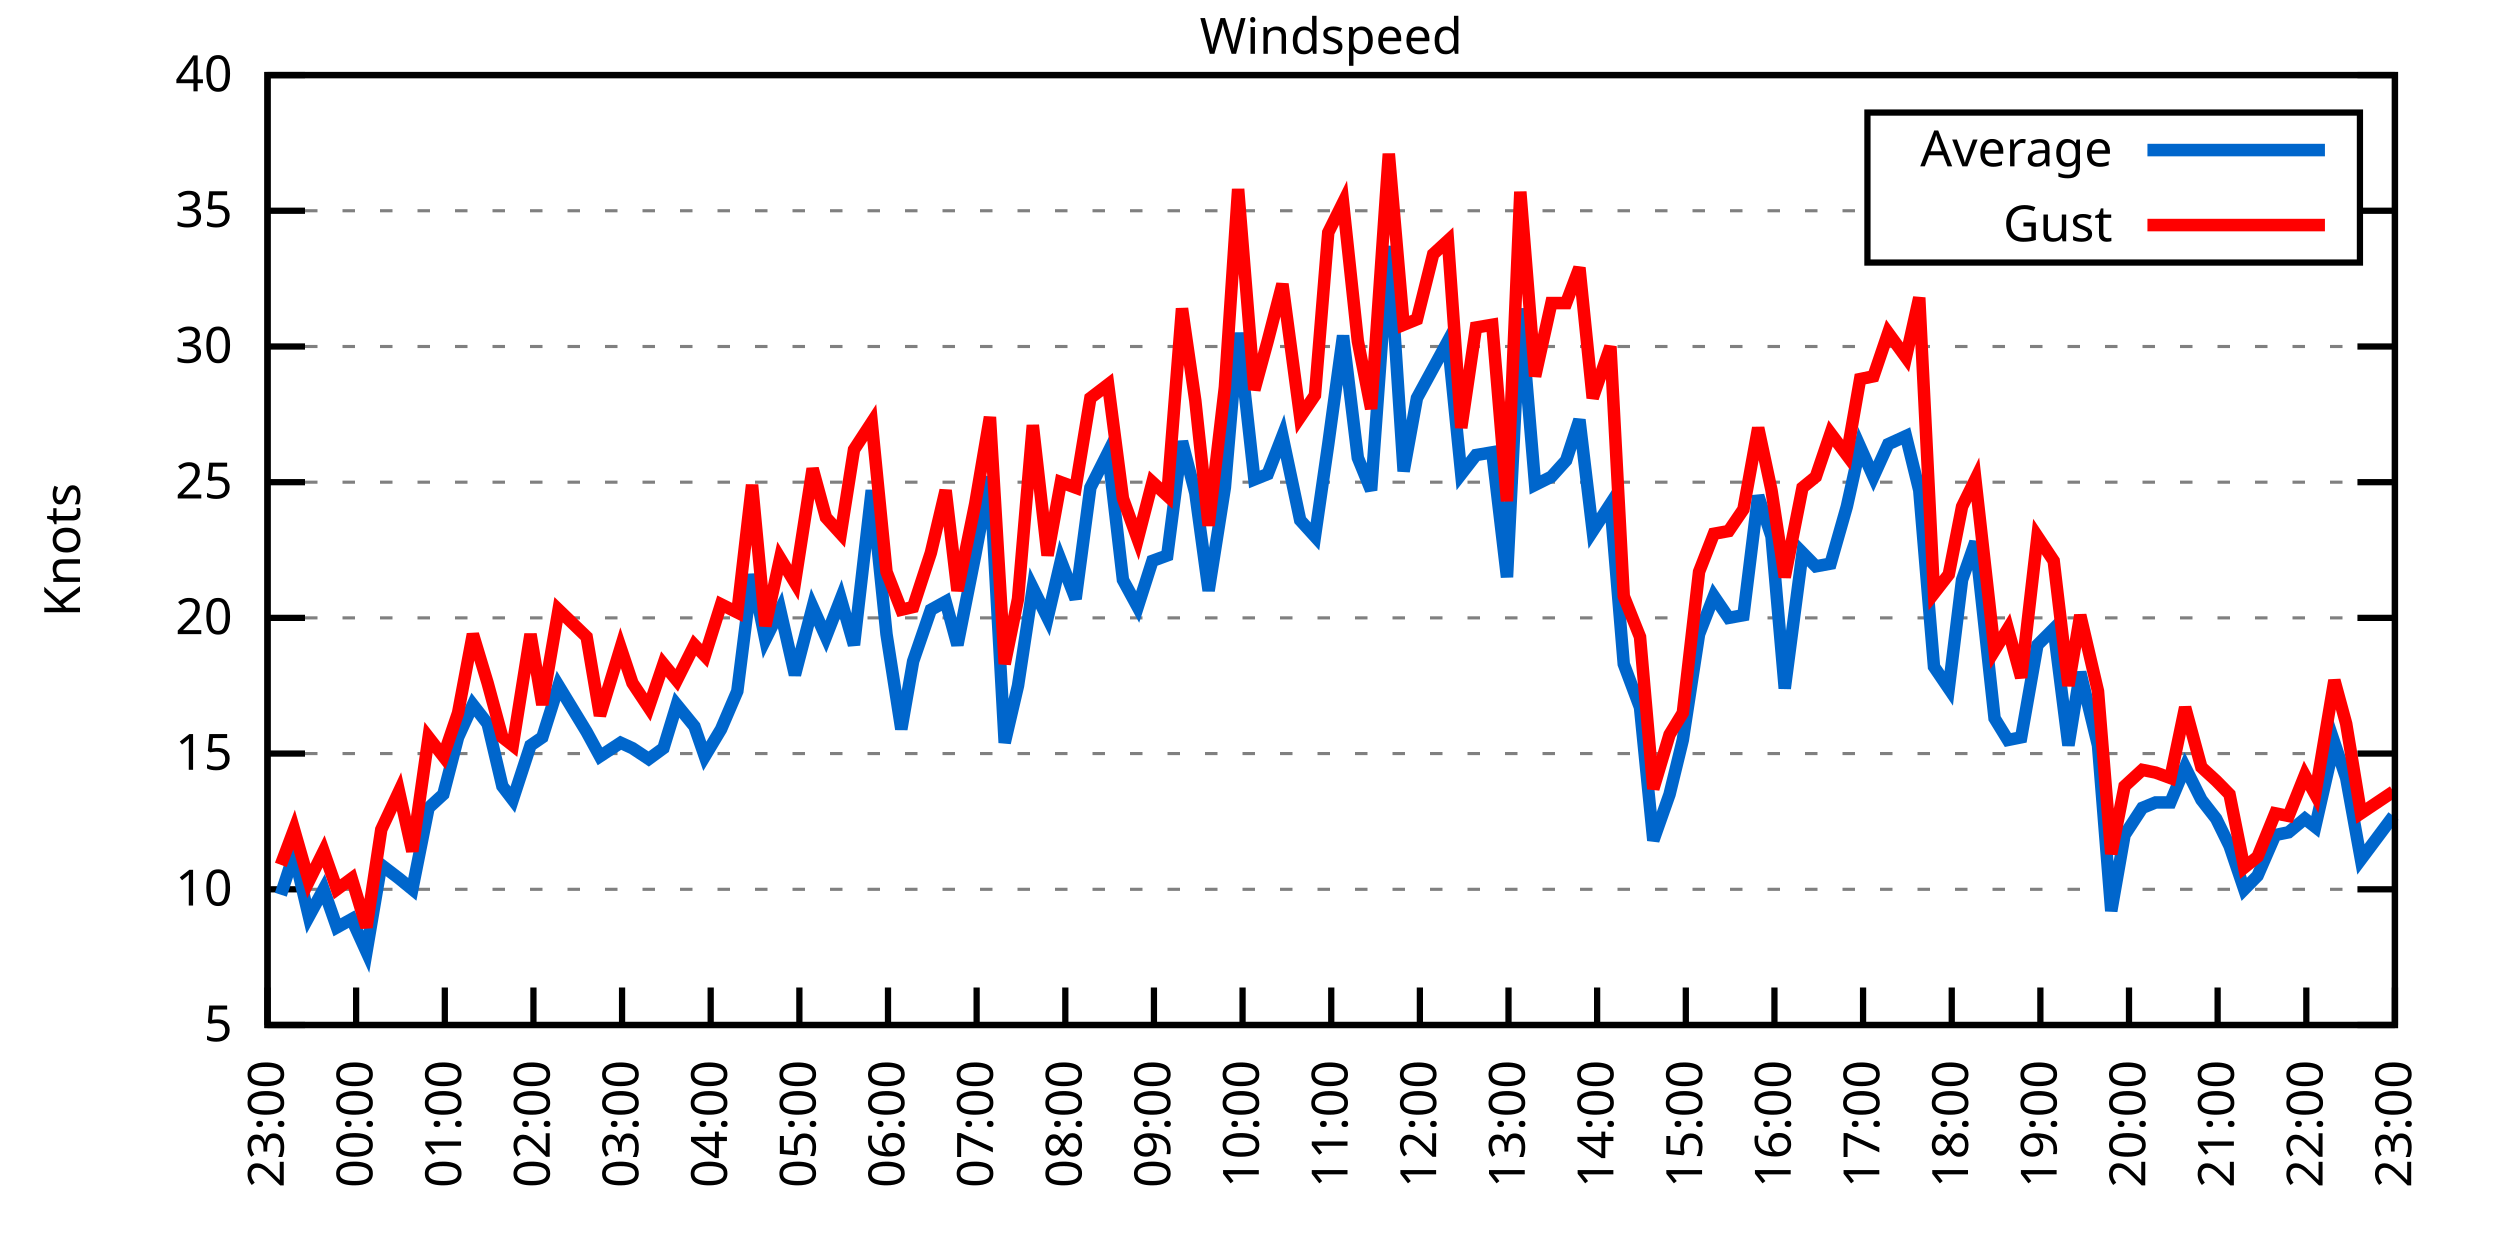
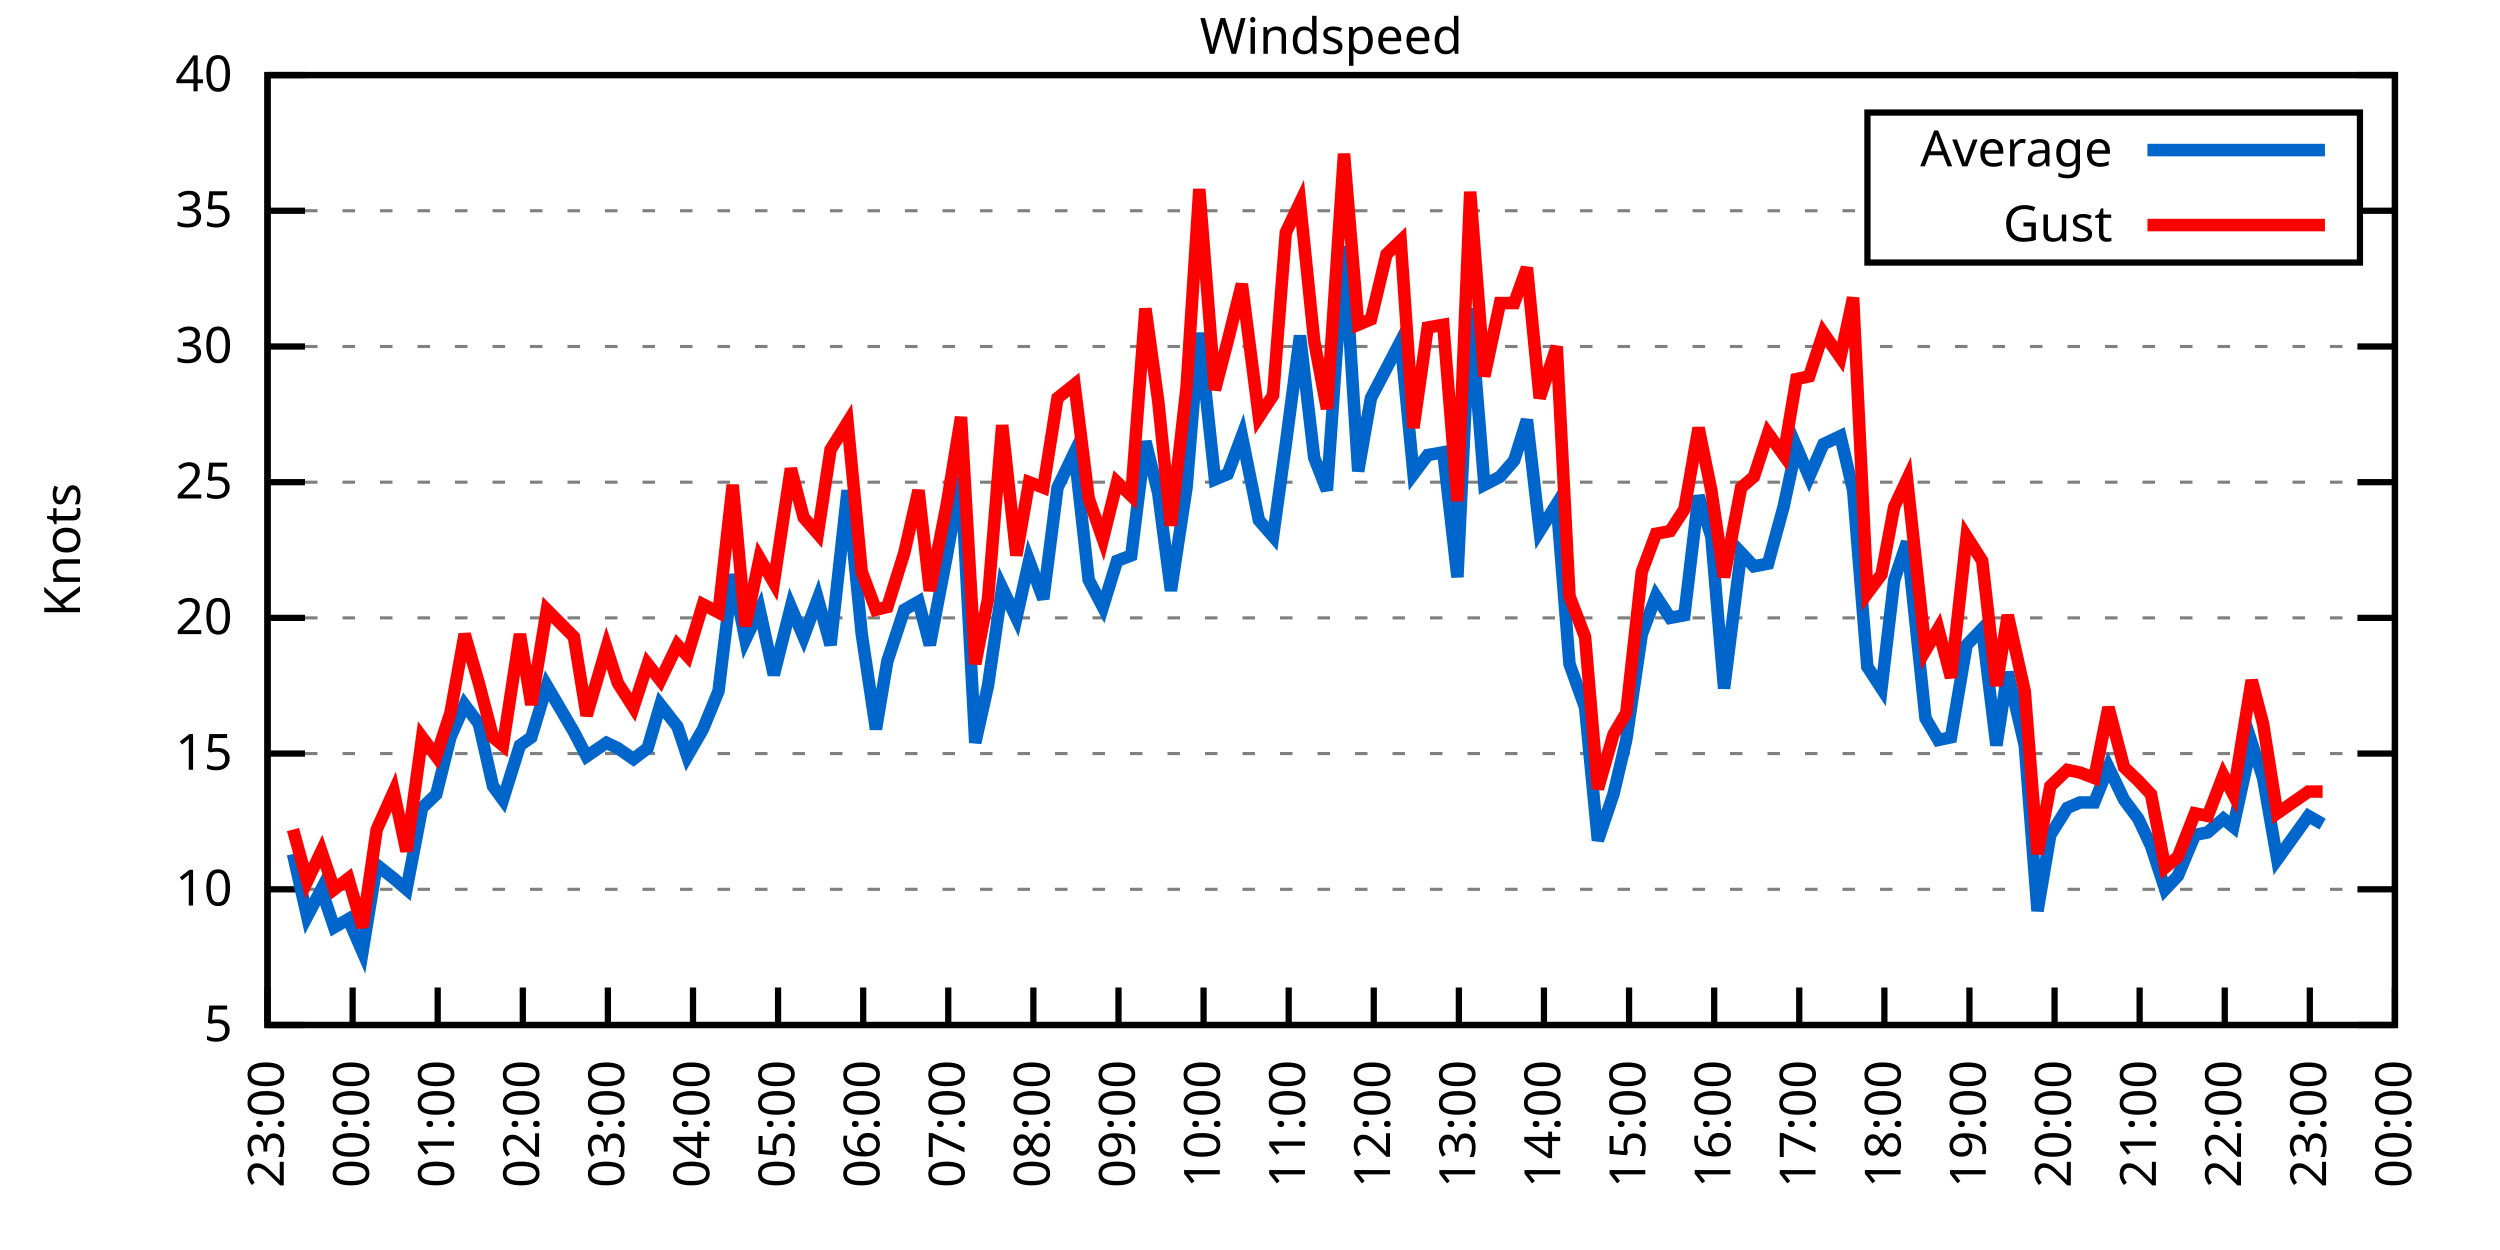
<svg xmlns="http://www.w3.org/2000/svg" xmlns:xlink="http://www.w3.org/1999/xlink" width="400" height="200" viewBox="0 0 400 200">
  <g id="gnuplot_canvas">
    <rect x="0" y="0" width="400" height="200" fill="none" />
    <defs>
      <circle id="gpDot" r="0.5" stroke-width="0.5" stroke="currentColor" />
      <path id="gpPt0" stroke-width="0.333" stroke="currentColor" d="M-1,0 h2 M0,-1 v2" />
      <path id="gpPt1" stroke-width="0.333" stroke="currentColor" d="M-1,-1 L1,1 M1,-1 L-1,1" />
      <path id="gpPt2" stroke-width="0.333" stroke="currentColor" d="M-1,0 L1,0 M0,-1 L0,1 M-1,-1 L1,1 M-1,1 L1,-1" />
      <rect id="gpPt3" stroke-width="0.333" stroke="currentColor" x="-1" y="-1" width="2" height="2" />
      <rect id="gpPt4" stroke-width="0.333" stroke="currentColor" fill="currentColor" x="-1" y="-1" width="2" height="2" />
      <circle id="gpPt5" stroke-width="0.333" stroke="currentColor" cx="0" cy="0" r="1" />
      <use xlink:href="#gpPt5" id="gpPt6" fill="currentColor" stroke="none" />
      <path id="gpPt7" stroke-width="0.333" stroke="currentColor" d="M0,-1.33 L-1.33,0.67 L1.33,0.67 z" />
      <use xlink:href="#gpPt7" id="gpPt8" fill="currentColor" stroke="none" />
      <use xlink:href="#gpPt7" id="gpPt9" stroke="currentColor" transform="rotate(180)" />
      <use xlink:href="#gpPt9" id="gpPt10" fill="currentColor" stroke="none" />
      <use xlink:href="#gpPt3" id="gpPt11" stroke="currentColor" transform="rotate(45)" />
      <use xlink:href="#gpPt11" id="gpPt12" fill="currentColor" stroke="none" />
      <path id="gpPt13" stroke-width="0.333" stroke="currentColor" d="M0,1.330 L1.265,0.411 L0.782,-1.067 L-0.782,-1.076 L-1.265,0.411 z" />
      <use xlink:href="#gpPt13" id="gpPt14" fill="currentColor" stroke="none" />
      <filter id="textbox" filterUnits="objectBoundingBox" x="0" y="0" height="1" width="1">
        <feFlood flood-color="white" flood-opacity="1" result="bgnd" />
        <feComposite in="SourceGraphic" in2="bgnd" operator="atop" />
      </filter>
      <filter id="greybox" filterUnits="objectBoundingBox" x="0" y="0" height="1" width="1">
        <feFlood flood-color="lightgrey" flood-opacity="1" result="grey" />
        <feComposite in="SourceGraphic" in2="grey" operator="atop" />
      </filter>
    </defs>
    <g fill="none" color="white" stroke="currentColor" stroke-width="1.00" stroke-linecap="butt" stroke-linejoin="miter">
</g>
    <g fill="none" color="black" stroke="currentColor" stroke-width="1.00" stroke-linecap="butt" stroke-linejoin="miter">
      <g stroke="none" shape-rendering="crispEdges">
        <polygon fill="rgb(255, 255, 255)" points="42.80,164.00 383.18,164.00 383.18,12.02 42.80,12.02 " />
      </g>
    </g>
    <g fill="none" color="black" stroke="currentColor" stroke-width="1.00" stroke-linecap="butt" stroke-linejoin="miter">
</g>
    <g fill="none" color="black" stroke="black" stroke-width="0.50" stroke-linecap="butt" stroke-linejoin="miter">
</g>
    <g fill="none" color="gray" stroke="currentColor" stroke-width="0.50" stroke-linecap="butt" stroke-linejoin="miter">
      <path stroke="gray" stroke-dasharray="2,4" class="gridline" d="M42.80,164.00 L383.19,164.00  " />
    </g>
    <g fill="none" color="gray" stroke="gray" stroke-width="1.00" stroke-linecap="butt" stroke-linejoin="miter">
</g>
    <g fill="none" color="black" stroke="currentColor" stroke-width="1.00" stroke-linecap="butt" stroke-linejoin="miter">
      <path stroke="black" d="M42.80,164.00 L48.80,164.00 M383.19,164.00 L377.19,164.00  " />
      <g transform="translate(37.20,166.60)" stroke="none" fill="black" font-family="Sans" font-size="8.00" text-anchor="end">
        <text>
          <tspan font-family="Sans"> 5</tspan>
        </text>
      </g>
    </g>
    <g fill="none" color="black" stroke="currentColor" stroke-width="1.00" stroke-linecap="butt" stroke-linejoin="miter">
</g>
    <g fill="none" color="black" stroke="black" stroke-width="0.50" stroke-linecap="butt" stroke-linejoin="miter">
</g>
    <g fill="none" color="gray" stroke="currentColor" stroke-width="0.50" stroke-linecap="butt" stroke-linejoin="miter">
      <path stroke="gray" stroke-dasharray="2,4" class="gridline" d="M42.80,142.29 L383.19,142.29  " />
    </g>
    <g fill="none" color="gray" stroke="gray" stroke-width="1.00" stroke-linecap="butt" stroke-linejoin="miter">
</g>
    <g fill="none" color="black" stroke="currentColor" stroke-width="1.00" stroke-linecap="butt" stroke-linejoin="miter">
      <path stroke="black" d="M42.80,142.29 L48.80,142.29 M383.19,142.29 L377.19,142.29  " />
      <g transform="translate(37.20,144.89)" stroke="none" fill="black" font-family="Sans" font-size="8.00" text-anchor="end">
        <text>
          <tspan font-family="Sans"> 10</tspan>
        </text>
      </g>
    </g>
    <g fill="none" color="black" stroke="currentColor" stroke-width="1.00" stroke-linecap="butt" stroke-linejoin="miter">
</g>
    <g fill="none" color="black" stroke="black" stroke-width="0.50" stroke-linecap="butt" stroke-linejoin="miter">
</g>
    <g fill="none" color="gray" stroke="currentColor" stroke-width="0.50" stroke-linecap="butt" stroke-linejoin="miter">
      <path stroke="gray" stroke-dasharray="2,4" class="gridline" d="M42.80,120.57 L383.19,120.57  " />
    </g>
    <g fill="none" color="gray" stroke="gray" stroke-width="1.00" stroke-linecap="butt" stroke-linejoin="miter">
</g>
    <g fill="none" color="black" stroke="currentColor" stroke-width="1.00" stroke-linecap="butt" stroke-linejoin="miter">
      <path stroke="black" d="M42.80,120.57 L48.80,120.57 M383.19,120.57 L377.19,120.57  " />
      <g transform="translate(37.20,123.17)" stroke="none" fill="black" font-family="Sans" font-size="8.00" text-anchor="end">
        <text>
          <tspan font-family="Sans"> 15</tspan>
        </text>
      </g>
    </g>
    <g fill="none" color="black" stroke="currentColor" stroke-width="1.00" stroke-linecap="butt" stroke-linejoin="miter">
</g>
    <g fill="none" color="black" stroke="black" stroke-width="0.50" stroke-linecap="butt" stroke-linejoin="miter">
</g>
    <g fill="none" color="gray" stroke="currentColor" stroke-width="0.50" stroke-linecap="butt" stroke-linejoin="miter">
      <path stroke="gray" stroke-dasharray="2,4" class="gridline" d="M42.80,98.86 L383.19,98.86  " />
    </g>
    <g fill="none" color="gray" stroke="gray" stroke-width="1.00" stroke-linecap="butt" stroke-linejoin="miter">
</g>
    <g fill="none" color="black" stroke="currentColor" stroke-width="1.00" stroke-linecap="butt" stroke-linejoin="miter">
      <path stroke="black" d="M42.80,98.86 L48.80,98.86 M383.19,98.86 L377.19,98.86  " />
      <g transform="translate(37.20,101.46)" stroke="none" fill="black" font-family="Sans" font-size="8.00" text-anchor="end">
        <text>
          <tspan font-family="Sans"> 20</tspan>
        </text>
      </g>
    </g>
    <g fill="none" color="black" stroke="currentColor" stroke-width="1.00" stroke-linecap="butt" stroke-linejoin="miter">
</g>
    <g fill="none" color="black" stroke="black" stroke-width="0.50" stroke-linecap="butt" stroke-linejoin="miter">
</g>
    <g fill="none" color="gray" stroke="currentColor" stroke-width="0.50" stroke-linecap="butt" stroke-linejoin="miter">
      <path stroke="gray" stroke-dasharray="2,4" class="gridline" d="M42.80,77.15 L383.19,77.15  " />
    </g>
    <g fill="none" color="gray" stroke="gray" stroke-width="1.00" stroke-linecap="butt" stroke-linejoin="miter">
</g>
    <g fill="none" color="black" stroke="currentColor" stroke-width="1.00" stroke-linecap="butt" stroke-linejoin="miter">
      <path stroke="black" d="M42.80,77.15 L48.80,77.15 M383.19,77.15 L377.19,77.15  " />
      <g transform="translate(37.20,79.75)" stroke="none" fill="black" font-family="Sans" font-size="8.00" text-anchor="end">
        <text>
          <tspan font-family="Sans"> 25</tspan>
        </text>
      </g>
    </g>
    <g fill="none" color="black" stroke="currentColor" stroke-width="1.00" stroke-linecap="butt" stroke-linejoin="miter">
</g>
    <g fill="none" color="black" stroke="black" stroke-width="0.50" stroke-linecap="butt" stroke-linejoin="miter">
</g>
    <g fill="none" color="gray" stroke="currentColor" stroke-width="0.50" stroke-linecap="butt" stroke-linejoin="miter">
      <path stroke="gray" stroke-dasharray="2,4" class="gridline" d="M42.80,55.44 L383.19,55.44  " />
    </g>
    <g fill="none" color="gray" stroke="gray" stroke-width="1.00" stroke-linecap="butt" stroke-linejoin="miter">
</g>
    <g fill="none" color="black" stroke="currentColor" stroke-width="1.00" stroke-linecap="butt" stroke-linejoin="miter">
      <path stroke="black" d="M42.80,55.44 L48.80,55.44 M383.19,55.44 L377.19,55.44  " />
      <g transform="translate(37.20,58.04)" stroke="none" fill="black" font-family="Sans" font-size="8.00" text-anchor="end">
        <text>
          <tspan font-family="Sans"> 30</tspan>
        </text>
      </g>
    </g>
    <g fill="none" color="black" stroke="currentColor" stroke-width="1.00" stroke-linecap="butt" stroke-linejoin="miter">
</g>
    <g fill="none" color="black" stroke="black" stroke-width="0.50" stroke-linecap="butt" stroke-linejoin="miter">
</g>
    <g fill="none" color="gray" stroke="currentColor" stroke-width="0.50" stroke-linecap="butt" stroke-linejoin="miter">
      <path stroke="gray" stroke-dasharray="2,4" class="gridline" d="M42.80,33.72 L298.79,33.72 M377.59,33.72 L383.19,33.72  " />
    </g>
    <g fill="none" color="gray" stroke="gray" stroke-width="1.00" stroke-linecap="butt" stroke-linejoin="miter">
</g>
    <g fill="none" color="black" stroke="currentColor" stroke-width="1.00" stroke-linecap="butt" stroke-linejoin="miter">
      <path stroke="black" d="M42.80,33.72 L48.80,33.72 M383.19,33.72 L377.19,33.72  " />
      <g transform="translate(37.20,36.32)" stroke="none" fill="black" font-family="Sans" font-size="8.00" text-anchor="end">
        <text>
          <tspan font-family="Sans"> 35</tspan>
        </text>
      </g>
    </g>
    <g fill="none" color="black" stroke="currentColor" stroke-width="1.00" stroke-linecap="butt" stroke-linejoin="miter">
</g>
    <g fill="none" color="black" stroke="black" stroke-width="0.50" stroke-linecap="butt" stroke-linejoin="miter">
</g>
    <g fill="none" color="gray" stroke="currentColor" stroke-width="0.50" stroke-linecap="butt" stroke-linejoin="miter">
      <path stroke="gray" stroke-dasharray="2,4" class="gridline" d="M42.80,12.01 L383.19,12.01  " />
    </g>
    <g fill="none" color="gray" stroke="gray" stroke-width="1.00" stroke-linecap="butt" stroke-linejoin="miter">
</g>
    <g fill="none" color="black" stroke="currentColor" stroke-width="1.00" stroke-linecap="butt" stroke-linejoin="miter">
      <path stroke="black" d="M42.80,12.01 L48.80,12.01 M383.19,12.01 L377.19,12.01  " />
      <g transform="translate(37.20,14.61)" stroke="none" fill="black" font-family="Sans" font-size="8.00" text-anchor="end">
        <text>
          <tspan font-family="Sans"> 40</tspan>
        </text>
      </g>
    </g>
    <g fill="none" color="black" stroke="currentColor" stroke-width="1.00" stroke-linecap="butt" stroke-linejoin="miter">
      <path stroke="black" d="M42.80,164.00 L42.80,158.00  " />
      <g transform="translate(45.40,169.60) rotate(270.00)" stroke="none" fill="black" font-family="Sans" font-size="8.00" text-anchor="end">
        <text>
          <tspan font-family="Sans">23:00</tspan>
        </text>
      </g>
    </g>
    <g fill="none" color="black" stroke="currentColor" stroke-width="1.00" stroke-linecap="butt" stroke-linejoin="miter">
-       <path stroke="black" d="M56.98,164.00 L56.98,158.00  " />
-       <g transform="translate(59.58,169.60) rotate(270.00)" stroke="none" fill="black" font-family="Sans" font-size="8.00" text-anchor="end">
+       <path stroke="black" d="M56.42,164.00 L56.42,158.00  " />
+       <g transform="translate(59.02,169.60) rotate(270.00)" stroke="none" fill="black" font-family="Sans" font-size="8.00" text-anchor="end">
        <text>
          <tspan font-family="Sans">00:00</tspan>
        </text>
      </g>
    </g>
    <g fill="none" color="black" stroke="currentColor" stroke-width="1.00" stroke-linecap="butt" stroke-linejoin="miter">
-       <path stroke="black" d="M71.17,164.00 L71.17,158.00  " />
-       <g transform="translate(73.77,169.60) rotate(270.00)" stroke="none" fill="black" font-family="Sans" font-size="8.00" text-anchor="end">
+       <path stroke="black" d="M70.03,164.00 L70.03,158.00  " />
+       <g transform="translate(72.63,169.60) rotate(270.00)" stroke="none" fill="black" font-family="Sans" font-size="8.00" text-anchor="end">
        <text>
          <tspan font-family="Sans">01:00</tspan>
        </text>
      </g>
    </g>
    <g fill="none" color="black" stroke="currentColor" stroke-width="1.00" stroke-linecap="butt" stroke-linejoin="miter">
-       <path stroke="black" d="M85.35,164.00 L85.35,158.00  " />
-       <g transform="translate(87.95,169.60) rotate(270.00)" stroke="none" fill="black" font-family="Sans" font-size="8.00" text-anchor="end">
+       <path stroke="black" d="M83.65,164.00 L83.65,158.00  " />
+       <g transform="translate(86.25,169.60) rotate(270.00)" stroke="none" fill="black" font-family="Sans" font-size="8.00" text-anchor="end">
        <text>
          <tspan font-family="Sans">02:00</tspan>
        </text>
      </g>
    </g>
    <g fill="none" color="black" stroke="currentColor" stroke-width="1.00" stroke-linecap="butt" stroke-linejoin="miter">
-       <path stroke="black" d="M99.53,164.00 L99.53,158.00  " />
-       <g transform="translate(102.13,169.60) rotate(270.00)" stroke="none" fill="black" font-family="Sans" font-size="8.00" text-anchor="end">
+       <path stroke="black" d="M97.26,164.00 L97.26,158.00  " />
+       <g transform="translate(99.86,169.60) rotate(270.00)" stroke="none" fill="black" font-family="Sans" font-size="8.00" text-anchor="end">
        <text>
          <tspan font-family="Sans">03:00</tspan>
        </text>
      </g>
    </g>
    <g fill="none" color="black" stroke="currentColor" stroke-width="1.00" stroke-linecap="butt" stroke-linejoin="miter">
-       <path stroke="black" d="M113.71,164.00 L113.71,158.00  " />
-       <g transform="translate(116.31,169.60) rotate(270.00)" stroke="none" fill="black" font-family="Sans" font-size="8.00" text-anchor="end">
+       <path stroke="black" d="M110.88,164.00 L110.88,158.00  " />
+       <g transform="translate(113.48,169.60) rotate(270.00)" stroke="none" fill="black" font-family="Sans" font-size="8.00" text-anchor="end">
        <text>
          <tspan font-family="Sans">04:00</tspan>
        </text>
      </g>
    </g>
    <g fill="none" color="black" stroke="currentColor" stroke-width="1.00" stroke-linecap="butt" stroke-linejoin="miter">
-       <path stroke="black" d="M127.90,164.00 L127.90,158.00  " />
-       <g transform="translate(130.50,169.60) rotate(270.00)" stroke="none" fill="black" font-family="Sans" font-size="8.00" text-anchor="end">
+       <path stroke="black" d="M124.49,164.00 L124.49,158.00  " />
+       <g transform="translate(127.09,169.60) rotate(270.00)" stroke="none" fill="black" font-family="Sans" font-size="8.00" text-anchor="end">
        <text>
          <tspan font-family="Sans">05:00</tspan>
        </text>
      </g>
    </g>
    <g fill="none" color="black" stroke="currentColor" stroke-width="1.00" stroke-linecap="butt" stroke-linejoin="miter">
-       <path stroke="black" d="M142.08,164.00 L142.08,158.00  " />
-       <g transform="translate(144.68,169.60) rotate(270.00)" stroke="none" fill="black" font-family="Sans" font-size="8.00" text-anchor="end">
+       <path stroke="black" d="M138.11,164.00 L138.11,158.00  " />
+       <g transform="translate(140.71,169.60) rotate(270.00)" stroke="none" fill="black" font-family="Sans" font-size="8.00" text-anchor="end">
        <text>
          <tspan font-family="Sans">06:00</tspan>
        </text>
      </g>
    </g>
    <g fill="none" color="black" stroke="currentColor" stroke-width="1.00" stroke-linecap="butt" stroke-linejoin="miter">
-       <path stroke="black" d="M156.26,164.00 L156.26,158.00  " />
-       <g transform="translate(158.86,169.60) rotate(270.00)" stroke="none" fill="black" font-family="Sans" font-size="8.00" text-anchor="end">
+       <path stroke="black" d="M151.72,164.00 L151.72,158.00  " />
+       <g transform="translate(154.32,169.60) rotate(270.00)" stroke="none" fill="black" font-family="Sans" font-size="8.00" text-anchor="end">
        <text>
          <tspan font-family="Sans">07:00</tspan>
        </text>
      </g>
    </g>
    <g fill="none" color="black" stroke="currentColor" stroke-width="1.00" stroke-linecap="butt" stroke-linejoin="miter">
-       <path stroke="black" d="M170.45,164.00 L170.45,158.00  " />
-       <g transform="translate(173.05,169.60) rotate(270.00)" stroke="none" fill="black" font-family="Sans" font-size="8.00" text-anchor="end">
+       <path stroke="black" d="M165.34,164.00 L165.34,158.00  " />
+       <g transform="translate(167.94,169.60) rotate(270.00)" stroke="none" fill="black" font-family="Sans" font-size="8.00" text-anchor="end">
        <text>
          <tspan font-family="Sans">08:00</tspan>
        </text>
      </g>
    </g>
    <g fill="none" color="black" stroke="currentColor" stroke-width="1.00" stroke-linecap="butt" stroke-linejoin="miter">
-       <path stroke="black" d="M184.63,164.00 L184.63,158.00  " />
-       <g transform="translate(187.23,169.60) rotate(270.00)" stroke="none" fill="black" font-family="Sans" font-size="8.00" text-anchor="end">
+       <path stroke="black" d="M178.96,164.00 L178.96,158.00  " />
+       <g transform="translate(181.56,169.60) rotate(270.00)" stroke="none" fill="black" font-family="Sans" font-size="8.00" text-anchor="end">
        <text>
          <tspan font-family="Sans">09:00</tspan>
        </text>
      </g>
    </g>
    <g fill="none" color="black" stroke="currentColor" stroke-width="1.00" stroke-linecap="butt" stroke-linejoin="miter">
-       <path stroke="black" d="M198.81,164.00 L198.81,158.00  " />
-       <g transform="translate(201.41,169.60) rotate(270.00)" stroke="none" fill="black" font-family="Sans" font-size="8.00" text-anchor="end">
+       <path stroke="black" d="M192.57,164.00 L192.57,158.00  " />
+       <g transform="translate(195.17,169.60) rotate(270.00)" stroke="none" fill="black" font-family="Sans" font-size="8.00" text-anchor="end">
        <text>
          <tspan font-family="Sans">10:00</tspan>
        </text>
      </g>
    </g>
    <g fill="none" color="black" stroke="currentColor" stroke-width="1.00" stroke-linecap="butt" stroke-linejoin="miter">
-       <path stroke="black" d="M213.00,164.00 L213.00,158.00  " />
-       <g transform="translate(215.60,169.60) rotate(270.00)" stroke="none" fill="black" font-family="Sans" font-size="8.00" text-anchor="end">
+       <path stroke="black" d="M206.19,164.00 L206.19,158.00  " />
+       <g transform="translate(208.79,169.60) rotate(270.00)" stroke="none" fill="black" font-family="Sans" font-size="8.00" text-anchor="end">
        <text>
          <tspan font-family="Sans">11:00</tspan>
        </text>
      </g>
    </g>
    <g fill="none" color="black" stroke="currentColor" stroke-width="1.00" stroke-linecap="butt" stroke-linejoin="miter">
-       <path stroke="black" d="M227.18,164.00 L227.18,158.00  " />
-       <g transform="translate(229.78,169.60) rotate(270.00)" stroke="none" fill="black" font-family="Sans" font-size="8.00" text-anchor="end">
+       <path stroke="black" d="M219.80,164.00 L219.80,158.00  " />
+       <g transform="translate(222.40,169.60) rotate(270.00)" stroke="none" fill="black" font-family="Sans" font-size="8.00" text-anchor="end">
        <text>
          <tspan font-family="Sans">12:00</tspan>
        </text>
      </g>
    </g>
    <g fill="none" color="black" stroke="currentColor" stroke-width="1.00" stroke-linecap="butt" stroke-linejoin="miter">
-       <path stroke="black" d="M241.36,164.00 L241.36,158.00  " />
-       <g transform="translate(243.96,169.60) rotate(270.00)" stroke="none" fill="black" font-family="Sans" font-size="8.00" text-anchor="end">
+       <path stroke="black" d="M233.42,164.00 L233.42,158.00  " />
+       <g transform="translate(236.02,169.60) rotate(270.00)" stroke="none" fill="black" font-family="Sans" font-size="8.00" text-anchor="end">
        <text>
          <tspan font-family="Sans">13:00</tspan>
        </text>
      </g>
    </g>
    <g fill="none" color="black" stroke="currentColor" stroke-width="1.00" stroke-linecap="butt" stroke-linejoin="miter">
-       <path stroke="black" d="M255.54,164.00 L255.54,158.00  " />
-       <g transform="translate(258.14,169.60) rotate(270.00)" stroke="none" fill="black" font-family="Sans" font-size="8.00" text-anchor="end">
+       <path stroke="black" d="M247.03,164.00 L247.03,158.00  " />
+       <g transform="translate(249.63,169.60) rotate(270.00)" stroke="none" fill="black" font-family="Sans" font-size="8.00" text-anchor="end">
        <text>
          <tspan font-family="Sans">14:00</tspan>
        </text>
      </g>
    </g>
    <g fill="none" color="black" stroke="currentColor" stroke-width="1.00" stroke-linecap="butt" stroke-linejoin="miter">
-       <path stroke="black" d="M269.73,164.00 L269.73,158.00  " />
-       <g transform="translate(272.33,169.60) rotate(270.00)" stroke="none" fill="black" font-family="Sans" font-size="8.00" text-anchor="end">
+       <path stroke="black" d="M260.65,164.00 L260.65,158.00  " />
+       <g transform="translate(263.25,169.60) rotate(270.00)" stroke="none" fill="black" font-family="Sans" font-size="8.00" text-anchor="end">
        <text>
          <tspan font-family="Sans">15:00</tspan>
        </text>
      </g>
    </g>
    <g fill="none" color="black" stroke="currentColor" stroke-width="1.00" stroke-linecap="butt" stroke-linejoin="miter">
-       <path stroke="black" d="M283.91,164.00 L283.91,158.00  " />
-       <g transform="translate(286.51,169.60) rotate(270.00)" stroke="none" fill="black" font-family="Sans" font-size="8.00" text-anchor="end">
+       <path stroke="black" d="M274.27,164.00 L274.27,158.00  " />
+       <g transform="translate(276.87,169.60) rotate(270.00)" stroke="none" fill="black" font-family="Sans" font-size="8.00" text-anchor="end">
        <text>
          <tspan font-family="Sans">16:00</tspan>
        </text>
      </g>
    </g>
    <g fill="none" color="black" stroke="currentColor" stroke-width="1.00" stroke-linecap="butt" stroke-linejoin="miter">
-       <path stroke="black" d="M298.09,164.00 L298.09,158.00  " />
-       <g transform="translate(300.69,169.60) rotate(270.00)" stroke="none" fill="black" font-family="Sans" font-size="8.00" text-anchor="end">
+       <path stroke="black" d="M287.88,164.00 L287.88,158.00  " />
+       <g transform="translate(290.48,169.60) rotate(270.00)" stroke="none" fill="black" font-family="Sans" font-size="8.00" text-anchor="end">
        <text>
          <tspan font-family="Sans">17:00</tspan>
        </text>
      </g>
    </g>
    <g fill="none" color="black" stroke="currentColor" stroke-width="1.00" stroke-linecap="butt" stroke-linejoin="miter">
-       <path stroke="black" d="M312.28,164.00 L312.28,158.00  " />
-       <g transform="translate(314.88,169.60) rotate(270.00)" stroke="none" fill="black" font-family="Sans" font-size="8.00" text-anchor="end">
+       <path stroke="black" d="M301.50,164.00 L301.50,158.00  " />
+       <g transform="translate(304.10,169.60) rotate(270.00)" stroke="none" fill="black" font-family="Sans" font-size="8.00" text-anchor="end">
        <text>
          <tspan font-family="Sans">18:00</tspan>
        </text>
      </g>
    </g>
    <g fill="none" color="black" stroke="currentColor" stroke-width="1.00" stroke-linecap="butt" stroke-linejoin="miter">
-       <path stroke="black" d="M326.46,164.00 L326.46,158.00  " />
-       <g transform="translate(329.06,169.60) rotate(270.00)" stroke="none" fill="black" font-family="Sans" font-size="8.00" text-anchor="end">
+       <path stroke="black" d="M315.11,164.00 L315.11,158.00  " />
+       <g transform="translate(317.71,169.60) rotate(270.00)" stroke="none" fill="black" font-family="Sans" font-size="8.00" text-anchor="end">
        <text>
          <tspan font-family="Sans">19:00</tspan>
        </text>
      </g>
    </g>
    <g fill="none" color="black" stroke="currentColor" stroke-width="1.00" stroke-linecap="butt" stroke-linejoin="miter">
-       <path stroke="black" d="M340.64,164.00 L340.64,158.00  " />
-       <g transform="translate(343.24,169.60) rotate(270.00)" stroke="none" fill="black" font-family="Sans" font-size="8.00" text-anchor="end">
+       <path stroke="black" d="M328.73,164.00 L328.73,158.00  " />
+       <g transform="translate(331.33,169.60) rotate(270.00)" stroke="none" fill="black" font-family="Sans" font-size="8.00" text-anchor="end">
        <text>
          <tspan font-family="Sans">20:00</tspan>
        </text>
      </g>
    </g>
    <g fill="none" color="black" stroke="currentColor" stroke-width="1.00" stroke-linecap="butt" stroke-linejoin="miter">
-       <path stroke="black" d="M354.82,164.00 L354.82,158.00  " />
-       <g transform="translate(357.42,169.60) rotate(270.00)" stroke="none" fill="black" font-family="Sans" font-size="8.00" text-anchor="end">
+       <path stroke="black" d="M342.34,164.00 L342.34,158.00  " />
+       <g transform="translate(344.94,169.60) rotate(270.00)" stroke="none" fill="black" font-family="Sans" font-size="8.00" text-anchor="end">
        <text>
          <tspan font-family="Sans">21:00</tspan>
        </text>
      </g>
    </g>
    <g fill="none" color="black" stroke="currentColor" stroke-width="1.00" stroke-linecap="butt" stroke-linejoin="miter">
-       <path stroke="black" d="M369.01,164.00 L369.01,158.00  " />
-       <g transform="translate(371.61,169.60) rotate(270.00)" stroke="none" fill="black" font-family="Sans" font-size="8.00" text-anchor="end">
+       <path stroke="black" d="M355.96,164.00 L355.96,158.00  " />
+       <g transform="translate(358.56,169.60) rotate(270.00)" stroke="none" fill="black" font-family="Sans" font-size="8.00" text-anchor="end">
        <text>
          <tspan font-family="Sans">22:00</tspan>
+         </text>
+       </g>
+     </g>
+     <g fill="none" color="black" stroke="currentColor" stroke-width="1.00" stroke-linecap="butt" stroke-linejoin="miter">
+       <path stroke="black" d="M369.57,164.00 L369.57,158.00  " />
+       <g transform="translate(372.17,169.60) rotate(270.00)" stroke="none" fill="black" font-family="Sans" font-size="8.00" text-anchor="end">
+         <text>
+           <tspan font-family="Sans">23:00</tspan>
        </text>
      </g>
    </g>
    <g fill="none" color="black" stroke="currentColor" stroke-width="1.00" stroke-linecap="butt" stroke-linejoin="miter">
      <path stroke="black" d="M383.19,164.00 L383.19,158.00  " />
      <g transform="translate(385.79,169.60) rotate(270.00)" stroke="none" fill="black" font-family="Sans" font-size="8.00" text-anchor="end">
        <text>
-           <tspan font-family="Sans">23:00</tspan>
+           <tspan font-family="Sans">00:00</tspan>
        </text>
      </g>
    </g>
    <g fill="none" color="black" stroke="currentColor" stroke-width="1.00" stroke-linecap="butt" stroke-linejoin="miter">
</g>
    <g fill="none" color="black" stroke="currentColor" stroke-width="1.00" stroke-linecap="butt" stroke-linejoin="miter">
      <path stroke="black" d="M42.80,12.01 L42.80,164.00 L383.19,164.00 L383.19,12.01 L42.80,12.01 Z  " />
    </g>
    <g fill="none" color="black" stroke="currentColor" stroke-width="1.00" stroke-linecap="butt" stroke-linejoin="miter">
</g>
    <g fill="none" color="black" stroke="currentColor" stroke-width="1.00" stroke-linecap="butt" stroke-linejoin="miter">
      <path stroke="black" d="M298.79,42.01 L298.79,18.01 L377.59,18.01 L377.59,42.01 L298.79,42.01 Z  " />
    </g>
    <g id="Windspeed_plot_1">
      <g fill="none" color="white" stroke="black" stroke-width="2.00" stroke-linecap="butt" stroke-linejoin="miter">
</g>
      <g fill="none" color="black" stroke="currentColor" stroke-width="2.00" stroke-linecap="butt" stroke-linejoin="miter">
        <g transform="translate(337.99,26.61)" stroke="none" fill="black" font-family="Sans" font-size="8.00" text-anchor="end">
          <text>
            <tspan font-family="Sans">Average</tspan>
          </text>
        </g>
      </g>
      <g fill="none" color="black" stroke="currentColor" stroke-width="2.00" stroke-linecap="butt" stroke-linejoin="miter">
-         <path stroke="rgb(  0, 102, 204)" d="M343.59,24.01 L371.99,24.01 M44.93,143.16 L47.05,136.64 L49.42,146.63 L51.78,142.29 L53.91,148.37 L56.27,147.06   L58.64,152.28 L61.00,138.38 L63.84,140.55 L65.97,142.29 L68.57,129.26 L70.93,127.09 L73.29,117.97 L75.66,112.76   L78.02,115.80 L80.38,125.79 L82.04,127.96 L84.88,119.27 L86.77,117.97 L89.37,109.72 L93.86,117.10 L95.99,121.01   L99.30,118.84 L101.19,119.71 L103.79,121.44 L106.15,119.71 L108.28,112.76 L111.11,116.23 L112.77,121.01 L115.37,116.67   L117.97,110.59 L120.33,91.91 L122.46,102.34 L124.82,97.56 L127.19,107.98 L130.02,97.12 L132.15,101.90 L134.52,95.82   L136.64,103.20 L139.48,78.45 L141.84,101.47 L144.21,116.67 L146.10,105.81 L148.94,97.56 L151.30,96.26 L153.19,103.20   L156.03,88.87 L158.39,76.28 L160.75,118.84 L162.88,109.72 L165.25,94.08 L167.61,98.86 L169.74,89.74 L172.10,95.82   L174.46,78.02 L177.30,72.37 L179.67,92.78 L182.03,97.12 L184.39,89.74 L186.76,88.87 L189.12,70.63 L191.25,78.89   L193.38,94.52 L195.98,78.02 L198.10,53.26 L200.70,76.71 L202.83,75.85 L205.19,69.77 L208.03,83.23 L210.39,85.83   L212.52,71.07 L214.89,53.70 L217.25,73.24 L219.38,78.45 L222.21,39.37 L224.58,75.41 L226.71,63.69 L229.31,58.91   L231.67,54.57 L233.80,75.85 L236.16,72.81 L238.76,72.37 L241.12,92.35 L243.25,49.36 L245.62,77.58 L248.22,76.28   L250.58,73.67 L252.71,67.16 L254.83,84.97 L257.67,80.62 L259.80,106.24 L262.40,113.19 L264.53,134.47 L267.13,127.09   L269.25,118.40 L271.85,101.47 L274.22,95.39 L276.58,98.86 L278.95,98.43 L281.31,79.32 L283.44,85.83 L285.56,110.15   L288.40,88.44 L290.53,90.61 L292.89,90.18 L295.49,81.06 L297.62,71.50 L299.75,76.28 L302.11,71.07 L304.95,69.77   L307.08,78.45 L309.44,106.68 L311.80,110.15 L313.93,92.78 L316.06,86.70 L319.13,114.93 L321.26,118.40 L323.39,117.97   L325.99,103.20 L328.59,100.60 L330.95,119.27 L332.84,107.55 L335.68,119.27 L337.80,145.76 L339.93,133.60 L342.77,129.26   L344.90,128.39 L347.26,128.39 L349.62,122.75 L352.22,127.96 L354.59,131.00 L356.72,135.34 L359.08,142.29 L361.21,140.12   L364.04,133.60 L366.17,133.17 L368.77,131.00 L370.43,132.30 L373.50,118.84 L375.39,124.48 L377.75,137.51 L382.95,130.56    " />
+         <path stroke="rgb(  0, 102, 204)" d="M343.59,24.01 L371.99,24.01 M46.88,136.64 L49.15,146.63 L51.42,142.29 L53.47,148.37 L55.73,147.06 L58.00,152.28   L60.27,138.38 L63.00,140.55 L65.04,142.29 L67.54,129.26 L69.80,127.09 L72.07,117.97 L74.34,112.76 L76.61,115.80   L78.88,125.79 L80.47,127.96 L83.19,119.27 L85.01,117.97 L87.50,109.72 L91.82,117.10 L93.86,121.01 L97.04,118.84   L98.85,119.71 L101.35,121.44 L103.62,119.71 L105.66,112.76 L108.38,116.23 L109.97,121.01 L112.47,116.67 L114.96,110.59   L117.23,91.91 L119.27,102.34 L121.54,97.56 L123.81,107.98 L126.54,97.12 L128.58,101.90 L130.85,95.82 L132.89,103.20   L135.61,78.45 L137.88,101.47 L140.15,116.67 L141.97,105.81 L144.69,97.56 L146.96,96.26 L148.77,103.20 L151.50,88.87   L153.77,76.28 L156.04,118.84 L158.08,109.72 L160.35,94.08 L162.62,98.86 L164.66,89.74 L166.93,95.82 L169.20,78.02   L171.92,72.37 L174.19,92.78 L176.46,97.12 L178.73,89.74 L181.00,88.87 L183.27,70.63 L185.31,78.89 L187.35,94.52   L189.85,78.02 L191.89,53.26 L194.39,76.71 L196.43,75.85 L198.70,69.77 L201.42,83.23 L203.69,85.83 L205.73,71.07   L208.00,53.70 L210.27,73.24 L212.31,78.45 L215.04,39.37 L217.31,75.41 L219.35,63.69 L221.85,58.91 L224.11,54.57   L226.16,75.85 L228.43,72.81 L230.92,72.37 L233.19,92.35 L235.23,49.36 L237.50,77.58 L240.00,76.28 L242.27,73.67   L244.31,67.16 L246.35,84.97 L249.08,80.62 L251.12,106.24 L253.61,113.19 L255.66,134.47 L258.15,127.09 L260.20,118.40   L262.69,101.47 L264.96,95.39 L267.23,98.86 L269.50,98.43 L271.77,79.32 L273.81,85.83 L275.85,110.15 L278.58,88.44   L280.62,90.61 L282.89,90.18 L285.38,81.06 L287.43,71.50 L289.47,76.28 L291.74,71.07 L294.46,69.77 L296.50,78.45   L298.77,106.68 L301.04,110.15 L303.08,92.78 L305.13,86.70 L308.08,114.93 L310.12,118.40 L312.16,117.97 L314.66,103.20   L317.15,100.60 L319.42,119.27 L321.24,107.55 L323.96,119.27 L326.00,145.76 L328.05,133.60 L330.77,129.26 L332.81,128.39   L335.08,128.39 L337.35,122.75 L339.85,127.96 L342.12,131.00 L344.16,135.34 L346.43,142.29 L348.47,140.12 L351.19,133.60   L353.24,133.17 L355.73,131.00 L357.32,132.30 L360.27,118.84 L362.09,124.48 L364.36,137.51 L369.35,130.56 L371.62,131.86    " />
      </g>
    </g>
    <g id="Windspeed_plot_2">
      <g fill="none" color="black" stroke="currentColor" stroke-width="2.00" stroke-linecap="butt" stroke-linejoin="miter">
        <g transform="translate(337.99,38.61)" stroke="none" fill="black" font-family="Sans" font-size="8.00" text-anchor="end">
          <text>
            <tspan font-family="Sans">Gust</tspan>
          </text>
        </g>
      </g>
      <g fill="none" color="black" stroke="currentColor" stroke-width="2.00" stroke-linecap="butt" stroke-linejoin="miter">
-         <path stroke="rgb(255,   0,   0)" d="M343.59,36.01 L371.99,36.01 M44.93,138.38 L47.05,132.73 L49.42,140.98 L51.78,136.21 L53.91,142.29 L56.27,140.55   L58.64,148.37 L61.00,132.73 L63.84,126.65 L65.97,136.21 L68.57,117.97 L70.93,121.01 L73.29,114.06 L75.66,101.47   L78.02,109.28 L80.38,117.97 L82.04,119.27 L84.88,101.47 L86.77,112.76 L89.37,97.56 L93.86,101.90 L95.99,114.49   L99.30,103.64 L101.19,109.28 L103.79,113.19 L106.15,106.24 L108.28,108.85 L111.11,103.20 L112.77,104.94 L115.37,96.69   L117.97,97.99 L120.33,77.58 L122.46,100.16 L124.82,89.31 L127.19,93.22 L130.02,74.98 L132.15,82.79 L134.52,85.40   L136.64,71.94 L139.48,67.59 L141.84,91.48 L144.21,97.56 L146.10,97.12 L148.94,88.44 L151.30,78.45 L153.19,94.52   L156.03,80.62 L158.39,66.73 L160.75,106.24 L162.88,95.82 L165.25,68.03 L167.61,88.87 L169.74,77.15 L172.10,78.02   L174.46,63.69 L177.30,61.52 L179.67,79.75 L182.03,86.27 L184.39,77.15 L186.76,79.32 L189.12,49.36 L191.25,64.12   L193.38,84.10 L195.98,61.95 L198.10,30.25 L200.70,62.38 L202.83,54.57 L205.19,45.45 L208.03,66.73 L210.39,63.25   L212.52,37.20 L214.89,32.42 L217.25,54.57 L219.38,65.42 L222.21,24.60 L224.58,51.96 L226.71,51.09 L229.31,40.67   L231.67,38.50 L233.80,68.46 L236.16,52.40 L238.76,51.96 L241.12,80.19 L243.25,30.68 L245.62,60.21 L248.22,48.49   L250.58,48.49 L252.71,42.84 L254.83,63.69 L257.67,55.44 L259.80,95.39 L262.40,101.90 L264.53,126.22 L267.13,117.53   L269.25,114.06 L271.85,91.48 L274.22,85.40 L276.58,84.97 L278.95,81.49 L281.31,68.46 L283.44,78.45 L285.56,92.35   L288.40,78.02 L290.53,76.28 L292.89,69.33 L295.49,72.81 L297.62,60.65 L299.75,60.21 L302.11,53.26 L304.95,57.17   L307.08,47.62 L309.44,94.95 L311.80,91.91 L313.93,81.06 L316.06,76.71 L319.13,104.07 L321.26,100.60 L323.39,108.42   L325.99,85.83 L328.59,89.74 L330.95,109.72 L332.84,98.43 L335.68,110.59 L337.80,136.64 L339.93,125.79 L342.77,123.18   L344.90,123.61 L347.26,124.48 L349.62,113.19 L352.22,122.75 L354.59,124.92 L356.72,127.09 L359.08,138.81 L361.21,137.08   L364.04,130.13 L366.17,130.56 L368.77,124.05 L370.43,127.09 L373.50,108.85 L375.39,115.80 L377.75,130.13 L382.95,126.65    " />
+         <path stroke="rgb(255,   0,   0)" d="M343.59,36.01 L371.99,36.01 M46.88,132.73 L49.15,140.98 L51.42,136.21 L53.47,142.29 L55.73,140.55 L58.00,148.37   L60.27,132.73 L63.00,126.65 L65.04,136.21 L67.54,117.97 L69.80,121.01 L72.07,114.06 L74.34,101.47 L76.61,109.28   L78.88,117.97 L80.47,119.27 L83.19,101.47 L85.01,112.76 L87.50,97.56 L91.82,101.90 L93.86,114.49 L97.04,103.64   L98.85,109.28 L101.35,113.19 L103.62,106.24 L105.66,108.85 L108.38,103.20 L109.97,104.94 L112.47,96.69 L114.96,97.99   L117.23,77.58 L119.27,100.16 L121.54,89.31 L123.81,93.22 L126.54,74.98 L128.58,82.79 L130.85,85.40 L132.89,71.94   L135.61,67.59 L137.88,91.48 L140.15,97.56 L141.97,97.12 L144.69,88.44 L146.96,78.45 L148.77,94.52 L151.50,80.62   L153.77,66.73 L156.04,106.24 L158.08,95.82 L160.35,68.03 L162.62,88.87 L164.66,77.15 L166.93,78.02 L169.20,63.69   L171.92,61.52 L174.19,79.75 L176.46,86.27 L178.73,77.15 L181.00,79.32 L183.27,49.36 L185.31,64.12 L187.35,84.10   L189.85,61.95 L191.89,30.25 L194.39,62.38 L196.43,54.57 L198.70,45.45 L201.42,66.73 L203.69,63.25 L205.73,37.20   L208.00,32.42 L210.27,54.57 L212.31,65.42 L215.04,24.60 L217.31,51.96 L219.35,51.09 L221.85,40.67 L224.11,38.50   L226.16,68.46 L228.43,52.40 L230.92,51.96 L233.19,80.19 L235.23,30.68 L237.50,60.21 L240.00,48.49 L242.27,48.49   L244.31,42.84 L246.35,63.69 L249.08,55.44 L251.12,95.39 L253.61,101.90 L255.66,126.22 L258.15,117.53 L260.20,114.06   L262.69,91.48 L264.96,85.40 L267.23,84.97 L269.50,81.49 L271.77,68.46 L273.81,78.45 L275.85,92.35 L278.58,78.02   L280.62,76.28 L282.89,69.33 L285.38,72.81 L287.43,60.65 L289.47,60.21 L291.74,53.26 L294.46,57.17 L296.50,47.62   L298.77,94.95 L301.04,91.91 L303.08,81.06 L305.13,76.71 L308.08,104.07 L310.12,100.60 L312.16,108.42 L314.66,85.83   L317.15,89.74 L319.42,109.72 L321.24,98.43 L323.96,110.59 L326.00,136.64 L328.05,125.79 L330.77,123.18 L332.81,123.61   L335.08,124.48 L337.35,113.19 L339.85,122.75 L342.12,124.92 L344.16,127.09 L346.43,138.81 L348.47,137.08 L351.19,130.13   L353.24,130.56 L355.73,124.05 L357.32,127.09 L360.27,108.85 L362.09,115.80 L364.36,130.13 L369.35,126.65 L371.62,126.65    " />
      </g>
    </g>
    <g fill="none" color="black" stroke="currentColor" stroke-width="2.00" stroke-linecap="butt" stroke-linejoin="miter">
</g>
    <g fill="none" color="black" stroke="black" stroke-width="1.00" stroke-linecap="butt" stroke-linejoin="miter">
</g>
    <g fill="none" color="black" stroke="currentColor" stroke-width="1.00" stroke-linecap="butt" stroke-linejoin="miter">
      <path stroke="black" d="M42.80,12.01 L42.80,164.00 L383.19,164.00 L383.19,12.01 L42.80,12.01 Z  " />
      <g transform="translate(12.80,88.01) rotate(270.00)" stroke="none" fill="black" font-family="Sans" font-size="8.00" text-anchor="middle">
        <text>
          <tspan font-family="Sans">Knots</tspan>
        </text>
      </g>
    </g>
    <g fill="none" color="black" stroke="currentColor" stroke-width="1.00" stroke-linecap="butt" stroke-linejoin="miter">
</g>
    <g fill="none" color="black" stroke="currentColor" stroke-width="1.00" stroke-linecap="butt" stroke-linejoin="miter">
      <g transform="translate(212.99,8.61)" stroke="none" fill="black" font-family="Sans" font-size="8.00" text-anchor="middle">
        <text>
          <tspan font-family="Sans">Windspeed</tspan>
        </text>
      </g>
    </g>
    <g fill="none" color="black" stroke="currentColor" stroke-width="1.00" stroke-linecap="butt" stroke-linejoin="miter">
</g>
  </g>
</svg>
